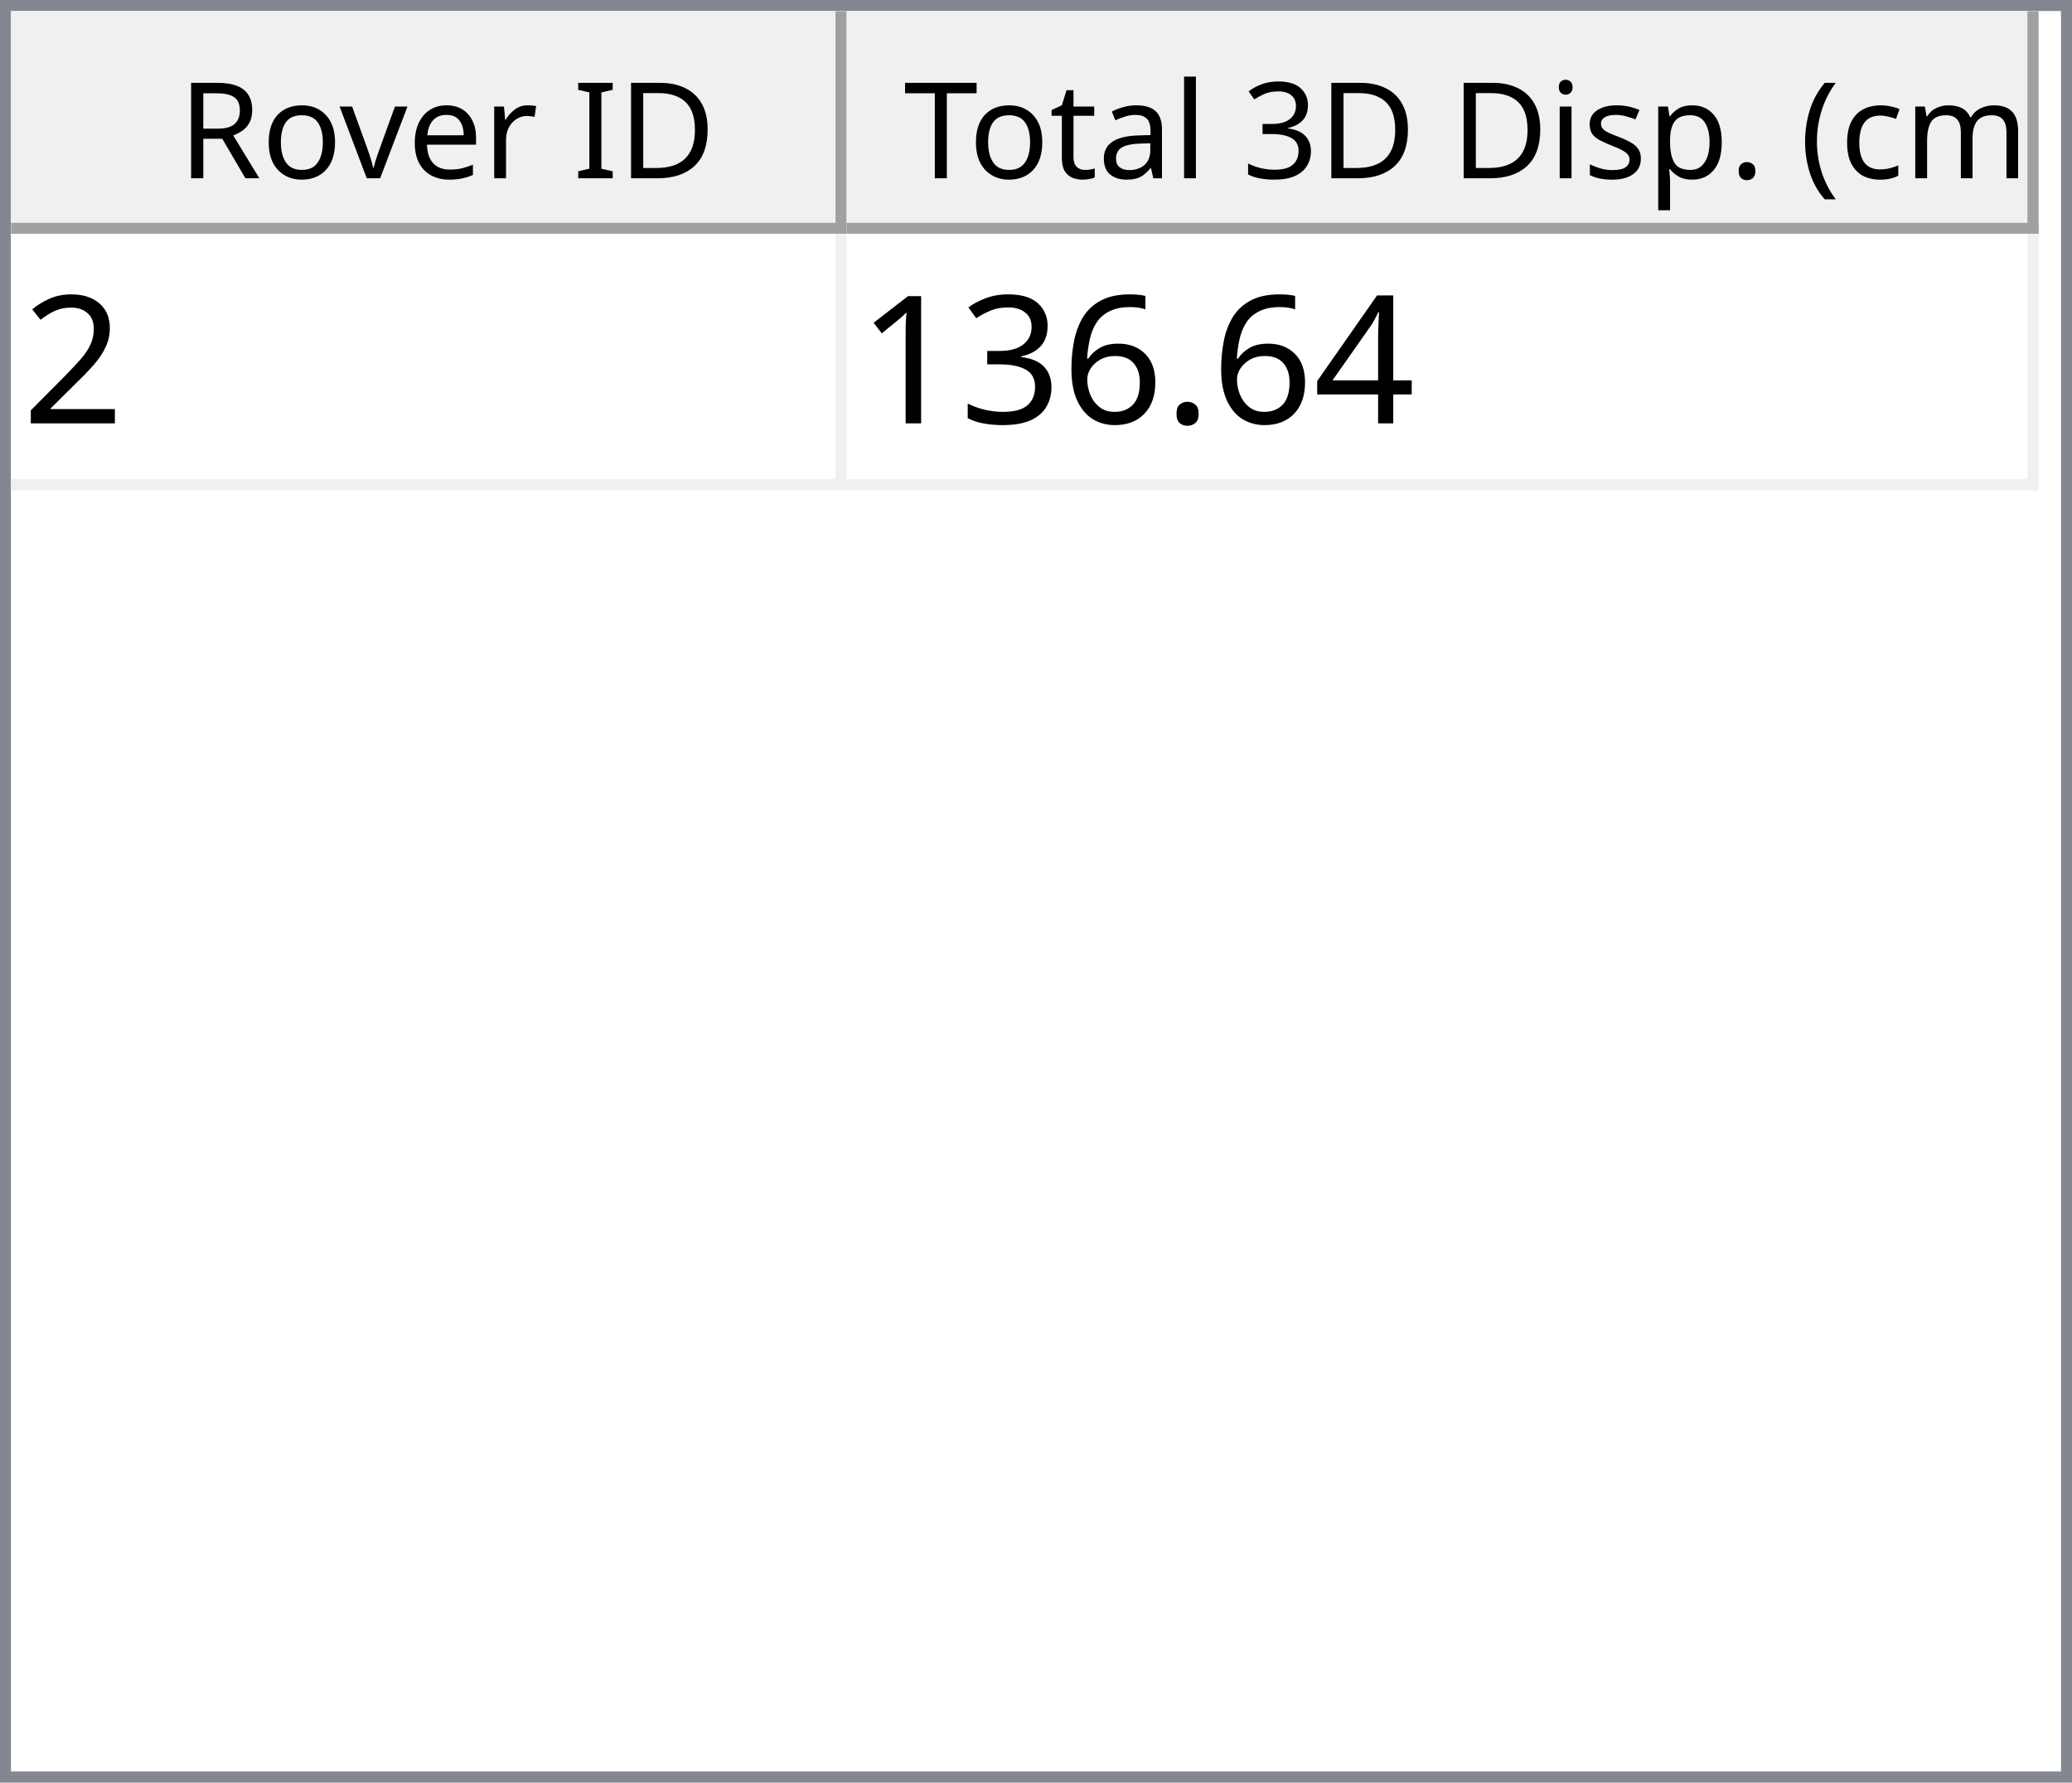
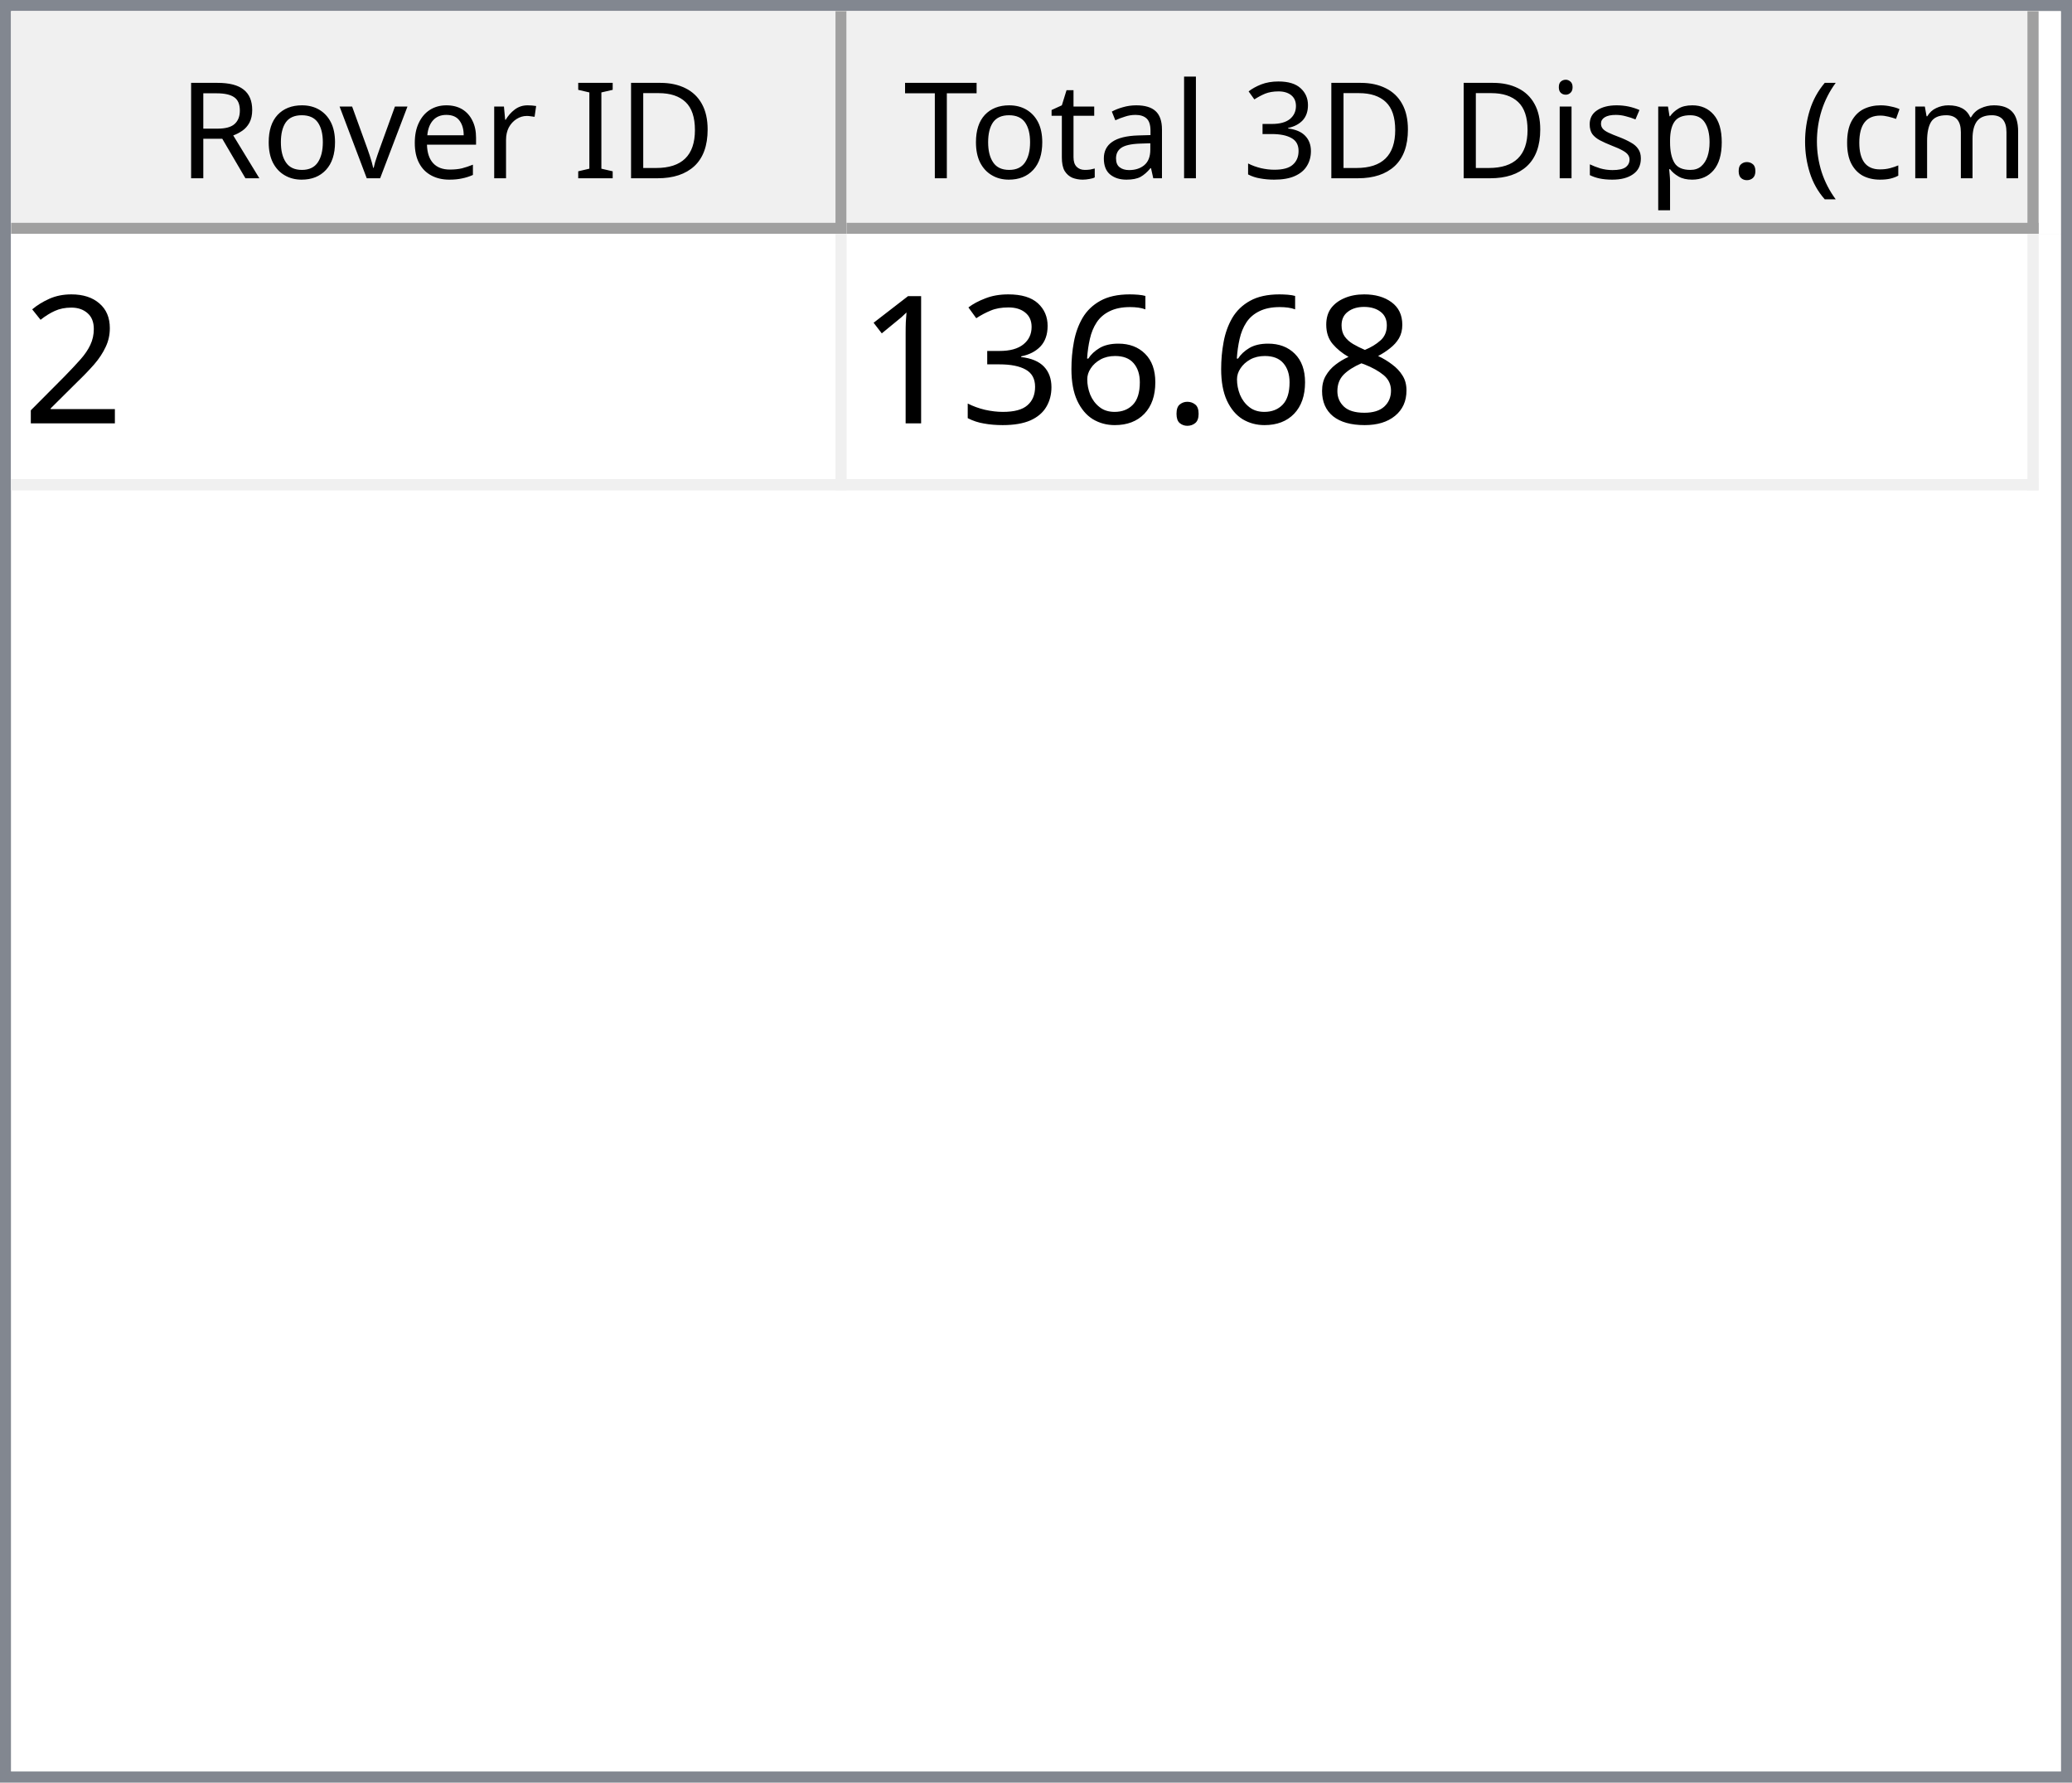
<svg xmlns="http://www.w3.org/2000/svg" style="fill-opacity:1; color-rendering:auto; color-interpolation:auto; text-rendering:auto; stroke:black; stroke-linecap:square; stroke-miterlimit:10; shape-rendering:auto; stroke-opacity:1; fill:black; stroke-dasharray:none; font-weight:normal; stroke-width:1; font-family:'Dialog'; font-style:normal; stroke-linejoin:miter; font-size:12px; stroke-dashoffset:0; image-rendering:auto;" width="186" height="160">
  <defs id="genericDefs" />
  <g>
    <defs id="defs1">
      <clipPath clipPathUnits="userSpaceOnUse" id="clipPath1">
        <path d="M0 0 L186 0 L186 160 L0 160 L0 0 Z" />
      </clipPath>
      <clipPath clipPathUnits="userSpaceOnUse" id="clipPath2">
        <path d="M0 0 L0 160 L186 160 L186 0 Z" />
      </clipPath>
      <clipPath clipPathUnits="userSpaceOnUse" id="clipPath3">
        <path d="M0 0 L0 20 L184 20 L184 0 Z" />
      </clipPath>
      <clipPath clipPathUnits="userSpaceOnUse" id="clipPath4">
        <path d="M0 0 L0 20 L75 20 L75 0 Z" />
      </clipPath>
      <clipPath clipPathUnits="userSpaceOnUse" id="clipPath5">
        <path d="M1 1 L1 19 L74 19 L74 1 Z" />
      </clipPath>
      <clipPath clipPathUnits="userSpaceOnUse" id="clipPath6">
        <path d="M0 0 L0 18 L73 18 L73 0 Z" />
      </clipPath>
      <clipPath clipPathUnits="userSpaceOnUse" id="clipPath7">
        <path d="M-0.5 -0.5 L-0.5 19.5 L74.5 19.5 L74.5 -0.5 Z" />
      </clipPath>
      <clipPath clipPathUnits="userSpaceOnUse" id="clipPath8">
        <path d="M0 0 L0 20 L107 20 L107 0 Z" />
      </clipPath>
      <clipPath clipPathUnits="userSpaceOnUse" id="clipPath9">
        <path d="M1 1 L1 19 L106 19 L106 1 Z" />
      </clipPath>
      <clipPath clipPathUnits="userSpaceOnUse" id="clipPath10">
        <path d="M0 0 L0 18 L105 18 L105 0 Z" />
      </clipPath>
      <clipPath clipPathUnits="userSpaceOnUse" id="clipPath11">
        <path d="M-0.5 -0.5 L-0.5 19.5 L106.5 19.5 L106.5 -0.5 Z" />
      </clipPath>
      <clipPath clipPathUnits="userSpaceOnUse" id="clipPath12">
        <path d="M0 0 L0 138 L184 138 L184 0 Z" />
      </clipPath>
      <clipPath clipPathUnits="userSpaceOnUse" id="clipPath13">
        <path d="M0 0 L0 23 L182 23 L182 0 Z" />
      </clipPath>
      <clipPath clipPathUnits="userSpaceOnUse" id="clipPath14">
        <path d="M-0.5 -0.5 L-0.5 22.5 L181.5 22.5 L181.5 -0.5 Z" />
      </clipPath>
      <clipPath clipPathUnits="userSpaceOnUse" id="clipPath15">
        <path d="M0 0 L0 22 L74 22 L74 0 Z" />
      </clipPath>
      <clipPath clipPathUnits="userSpaceOnUse" id="clipPath16">
        <path d="M0 0 L0 22 L106 22 L106 0 Z" />
      </clipPath>
      <font horiz-adv-x="64.551" id="font1">
        <font-face ascent="107.91" descent="25.098" units-per-em="100" style="font-style:normal; font-family:Segoe UI; font-weight:normal;" />
        <missing-glyph horiz-adv-x="64.551" d="M8.109 0 L8.109 68.266 L56.453 68.266 L56.453 0 L8.109 0 ZM15.328 7.234 L49.219 7.234 L49.219 61.031 L15.328 61.031 L15.328 7.234 Z" />
        <glyph unicode="D" horiz-adv-x="70.117" d="M9.188 0 L9.188 70.016 L28.516 70.016 Q65.531 70.016 65.531 35.891 Q65.531 19.672 55.25 9.836 Q44.969 0 27.734 0 L9.188 0 ZM17.391 62.594 L17.391 7.422 L27.828 7.422 Q41.609 7.422 49.273 14.797 Q56.938 22.172 56.938 35.688 Q56.938 62.594 28.328 62.594 L17.391 62.594 Z" />
        <glyph unicode="I" horiz-adv-x="26.611" d="M17.391 0 L9.188 0 L9.188 70.016 L17.391 70.016 L17.391 0 Z" />
        <glyph unicode=" " horiz-adv-x="27.393" d="" />
        <glyph unicode="r" horiz-adv-x="34.766" d="M34.188 41.891 Q32.078 43.5 28.125 43.5 Q23 43.5 19.555 38.672 Q16.109 33.844 16.109 25.484 L16.109 0 L8.109 0 L8.109 50 L16.109 50 L16.109 39.703 L16.312 39.703 Q18.016 44.969 21.531 47.922 Q25.047 50.875 29.391 50.875 Q32.516 50.875 34.188 50.203 L34.188 41.891 Z" />
        <glyph unicode="e" horiz-adv-x="52.295" d="M48.297 23 L12.984 23 Q13.188 14.656 17.484 10.109 Q21.781 5.562 29.297 5.562 Q37.75 5.562 44.828 11.141 L44.828 3.609 Q38.234 -1.172 27.391 -1.172 Q16.797 -1.172 10.742 5.641 Q4.688 12.453 4.688 24.812 Q4.688 36.469 11.305 43.82 Q17.922 51.172 27.734 51.172 Q37.547 51.172 42.922 44.828 Q48.297 38.484 48.297 27.203 L48.297 23 ZM40.094 29.781 Q40.047 36.719 36.75 40.578 Q33.453 44.438 27.594 44.438 Q21.922 44.438 17.969 40.383 Q14.016 36.328 13.094 29.781 L40.094 29.781 Z" />
        <glyph unicode="v" horiz-adv-x="47.9" d="M47.406 50 L27.484 0 L19.625 0 L0.688 50 L9.469 50 L22.172 13.672 Q23.578 9.672 23.922 6.688 L24.125 6.688 Q24.609 10.453 25.688 13.484 L38.969 50 L47.406 50 Z" />
        <glyph unicode="o" horiz-adv-x="58.594" d="M29 -1.172 Q17.922 -1.172 11.305 5.836 Q4.688 12.844 4.688 24.422 Q4.688 37.016 11.57 44.094 Q18.453 51.172 30.172 51.172 Q41.359 51.172 47.633 44.289 Q53.906 37.406 53.906 25.203 Q53.906 13.234 47.141 6.031 Q40.375 -1.172 29 -1.172 ZM29.594 44.438 Q21.875 44.438 17.383 39.188 Q12.891 33.938 12.891 24.703 Q12.891 15.828 17.43 10.695 Q21.969 5.562 29.594 5.562 Q37.359 5.562 41.531 10.594 Q45.703 15.625 45.703 24.906 Q45.703 34.281 41.531 39.359 Q37.359 44.438 29.594 44.438 Z" />
        <glyph unicode="R" horiz-adv-x="59.814" d="M59.375 0 L49.609 0 L37.891 19.625 Q36.281 22.359 34.766 24.289 Q33.25 26.219 31.664 27.438 Q30.078 28.656 28.25 29.219 Q26.422 29.781 24.125 29.781 L17.391 29.781 L17.391 0 L9.188 0 L9.188 70.016 L30.078 70.016 Q34.672 70.016 38.555 68.867 Q42.438 67.719 45.289 65.375 Q48.141 63.031 49.758 59.547 Q51.375 56.062 51.375 51.375 Q51.375 47.703 50.273 44.656 Q49.172 41.609 47.148 39.211 Q45.125 36.812 42.266 35.133 Q39.406 33.453 35.844 32.516 L35.844 32.328 Q37.594 31.547 38.891 30.547 Q40.188 29.547 41.359 28.18 Q42.531 26.812 43.68 25.078 Q44.828 23.344 46.234 21.047 L59.375 0 ZM17.391 62.594 L17.391 37.203 L28.516 37.203 Q31.594 37.203 34.203 38.133 Q36.812 39.062 38.719 40.797 Q40.625 42.531 41.703 45.047 Q42.781 47.562 42.781 50.688 Q42.781 56.297 39.141 59.445 Q35.5 62.594 28.609 62.594 L17.391 62.594 Z" />
        <glyph unicode=")" horiz-adv-x="30.176" d="M8.297 -15.922 L1.172 -15.922 Q16.406 2.344 16.406 26.812 Q16.406 51.469 1.078 70.016 L8.297 70.016 Q23.531 52.156 23.531 26.703 Q23.531 1.375 8.297 -15.922 Z" />
        <glyph unicode="m" horiz-adv-x="86.133" d="M79.109 0 L71.094 0 L71.094 28.719 Q71.094 37.016 68.531 40.727 Q65.969 44.438 59.906 44.438 Q54.781 44.438 51.195 39.75 Q47.609 35.062 47.609 28.516 L47.609 0 L39.594 0 L39.594 29.688 Q39.594 44.438 28.219 44.438 Q22.953 44.438 19.531 40.016 Q16.109 35.594 16.109 28.516 L16.109 0 L8.109 0 L8.109 50 L16.109 50 L16.109 42.094 L16.312 42.094 Q21.625 51.172 31.844 51.172 Q36.969 51.172 40.773 48.312 Q44.578 45.453 46 40.828 Q51.562 51.172 62.594 51.172 Q79.109 51.172 79.109 30.812 L79.109 0 Z" />
        <glyph unicode="c" horiz-adv-x="46.191" d="M42.188 2.297 Q36.422 -1.172 28.516 -1.172 Q17.828 -1.172 11.258 5.789 Q4.688 12.75 4.688 23.828 Q4.688 36.188 11.766 43.68 Q18.844 51.172 30.672 51.172 Q37.25 51.172 42.281 48.734 L42.281 40.531 Q36.719 44.438 30.375 44.438 Q22.703 44.438 17.797 38.945 Q12.891 33.453 12.891 24.516 Q12.891 15.719 17.508 10.641 Q22.125 5.562 29.891 5.562 Q36.422 5.562 42.188 9.906 L42.188 2.297 Z" />
        <glyph unicode="(" horiz-adv-x="30.176" d="M29.109 -15.922 L21.969 -15.922 Q6.844 1.375 6.844 26.703 Q6.844 52.156 21.969 70.016 L29.203 70.016 Q13.875 51.469 13.875 26.812 Q13.875 2.344 29.109 -15.922 Z" />
        <glyph unicode="." horiz-adv-x="21.68" d="M10.891 -1.078 Q8.641 -1.078 7.055 0.539 Q5.469 2.156 5.469 4.391 Q5.469 6.641 7.055 8.273 Q8.641 9.906 10.891 9.906 Q13.188 9.906 14.797 8.273 Q16.406 6.641 16.406 4.391 Q16.406 2.156 14.797 0.539 Q13.188 -1.078 10.891 -1.078 Z" />
        <glyph unicode="p" horiz-adv-x="58.789" d="M16.312 7.234 L16.109 7.234 L16.109 -23 L8.109 -23 L8.109 50 L16.109 50 L16.109 41.219 L16.312 41.219 Q22.219 51.172 33.594 51.172 Q43.266 51.172 48.688 44.461 Q54.109 37.75 54.109 26.469 Q54.109 13.922 48 6.375 Q41.891 -1.172 31.297 -1.172 Q21.578 -1.172 16.312 7.234 ZM16.109 27.391 L16.109 20.406 Q16.109 14.203 20.141 9.883 Q24.172 5.562 30.375 5.562 Q37.641 5.562 41.773 11.133 Q45.906 16.703 45.906 26.609 Q45.906 34.969 42.047 39.703 Q38.188 44.438 31.594 44.438 Q24.609 44.438 20.359 39.578 Q16.109 34.719 16.109 27.391 Z" />
        <glyph unicode="s" horiz-adv-x="42.432" d="M5.078 1.812 L5.078 10.406 Q11.625 5.562 19.484 5.562 Q30.031 5.562 30.031 12.594 Q30.031 14.594 29.125 15.992 Q28.219 17.391 26.68 18.461 Q25.141 19.531 23.07 20.383 Q21 21.234 18.609 22.172 Q15.281 23.484 12.766 24.828 Q10.25 26.172 8.57 27.859 Q6.891 29.547 6.031 31.695 Q5.172 33.844 5.172 36.719 Q5.172 40.234 6.789 42.945 Q8.406 45.656 11.086 47.484 Q13.766 49.312 17.211 50.242 Q20.656 51.172 24.312 51.172 Q30.812 51.172 35.938 48.922 L35.938 40.828 Q30.422 44.438 23.25 44.438 Q21 44.438 19.195 43.922 Q17.391 43.406 16.094 42.477 Q14.797 41.547 14.086 40.258 Q13.375 38.969 13.375 37.406 Q13.375 35.453 14.086 34.133 Q14.797 32.812 16.164 31.789 Q17.531 30.766 19.484 29.938 Q21.438 29.109 23.922 28.125 Q27.25 26.859 29.883 25.516 Q32.516 24.172 34.375 22.484 Q36.234 20.797 37.234 18.602 Q38.234 16.406 38.234 13.375 Q38.234 9.672 36.602 6.938 Q34.969 4.203 32.234 2.398 Q29.5 0.594 25.93 -0.289 Q22.359 -1.172 18.453 -1.172 Q10.75 -1.172 5.078 1.812 Z" />
        <glyph unicode="i" horiz-adv-x="24.219" d="M12.203 62.703 Q10.062 62.703 8.547 64.164 Q7.031 65.625 7.031 67.875 Q7.031 70.125 8.547 71.609 Q10.062 73.094 12.203 73.094 Q14.406 73.094 15.945 71.609 Q17.484 70.125 17.484 67.875 Q17.484 65.719 15.945 64.211 Q14.406 62.703 12.203 62.703 ZM16.109 0 L8.109 0 L8.109 50 L16.109 50 L16.109 0 Z" />
        <glyph unicode="3" horiz-adv-x="53.906" d="M46.531 19.828 Q46.531 15.094 44.75 11.211 Q42.969 7.328 39.719 4.57 Q36.469 1.812 31.93 0.297 Q27.391 -1.219 21.922 -1.219 Q11.922 -1.219 6 2.594 L6 11.188 Q13.094 5.609 22.219 5.609 Q25.875 5.609 28.828 6.539 Q31.781 7.469 33.906 9.227 Q36.031 10.984 37.18 13.477 Q38.328 15.969 38.328 19.094 Q38.328 32.812 18.797 32.812 L12.984 32.812 L12.984 39.594 L18.5 39.594 Q35.797 39.594 35.797 52.484 Q35.797 64.406 22.609 64.406 Q15.188 64.406 8.688 59.422 L8.688 67.188 Q15.375 71.188 24.609 71.188 Q29 71.188 32.57 69.969 Q36.141 68.75 38.68 66.555 Q41.219 64.359 42.609 61.281 Q44 58.203 44 54.5 Q44 40.672 30.031 36.719 L30.031 36.531 Q33.594 36.141 36.625 34.797 Q39.656 33.453 41.852 31.305 Q44.047 29.156 45.289 26.25 Q46.531 23.344 46.531 19.828 Z" />
        <glyph unicode="l" horiz-adv-x="24.219" d="M16.109 0 L8.109 0 L8.109 74.031 L16.109 74.031 L16.109 0 Z" />
        <glyph unicode="a" horiz-adv-x="50.879" d="M43.891 0 L35.891 0 L35.891 7.812 L35.688 7.812 Q30.469 -1.172 20.312 -1.172 Q12.844 -1.172 8.617 2.781 Q4.391 6.734 4.391 13.281 Q4.391 27.297 20.906 29.594 L35.891 31.688 Q35.891 44.438 25.594 44.438 Q16.547 44.438 9.281 38.281 L9.281 46.484 Q16.656 51.172 26.266 51.172 Q43.891 51.172 43.891 32.516 L43.891 0 ZM35.891 25.297 L23.828 23.641 Q18.266 22.859 15.43 20.875 Q12.594 18.891 12.594 13.875 Q12.594 10.203 15.211 7.883 Q17.828 5.562 22.172 5.562 Q28.125 5.562 32.008 9.742 Q35.891 13.922 35.891 20.312 L35.891 25.297 Z" />
        <glyph unicode="t" horiz-adv-x="33.887" d="M31.297 0.484 Q28.469 -1.078 23.828 -1.078 Q10.688 -1.078 10.688 13.578 L10.688 43.172 L2.094 43.172 L2.094 50 L10.688 50 L10.688 62.203 L18.703 64.797 L18.703 50 L31.297 50 L31.297 43.172 L18.703 43.172 L18.703 14.984 Q18.703 9.969 20.414 7.82 Q22.125 5.672 26.078 5.672 Q29.109 5.672 31.297 7.328 L31.297 0.484 Z" />
        <glyph unicode="T" horiz-adv-x="52.393" d="M50.594 62.594 L30.375 62.594 L30.375 0 L22.172 0 L22.172 62.594 L2 62.594 L2 70.016 L50.594 70.016 L50.594 62.594 Z" />
      </font>
      <font horiz-adv-x="75.0" id="font2">
        <font-face ascent="100.537" descent="21.973" units-per-em="100" style="font-style:normal; font-family:sans-serif; font-weight:normal;" />
        <missing-glyph horiz-adv-x="75.0" d="M12.5 0 L12.5 62.5 L62.5 62.5 L62.5 0 L12.5 0 ZM14.062 1.562 L60.938 1.562 L60.938 60.938 L14.062 60.938 L14.062 1.562 Z" />
        <glyph unicode="2" horiz-adv-x="55.615" d="M50.344 8.453 L50.344 0 L3.031 0 Q2.938 3.172 4.047 6.109 Q5.859 10.938 9.836 15.625 Q13.812 20.312 21.344 26.469 Q33.016 36.031 37.117 41.625 Q41.219 47.219 41.219 52.203 Q41.219 57.422 37.477 61.008 Q33.734 64.594 27.734 64.594 Q21.391 64.594 17.578 60.789 Q13.766 56.984 13.719 50.25 L4.688 51.172 Q5.609 61.281 11.664 66.578 Q17.719 71.875 27.938 71.875 Q38.234 71.875 44.242 66.164 Q50.25 60.453 50.25 52 Q50.25 47.703 48.492 43.555 Q46.734 39.406 42.656 34.812 Q38.578 30.219 29.109 22.219 Q21.188 15.578 18.945 13.211 Q16.703 10.844 15.234 8.453 L50.344 8.453 Z" />
-         <glyph unicode="4" horiz-adv-x="55.615" d="M32.328 0 L32.328 17.141 L1.266 17.141 L1.266 25.203 L33.938 71.578 L41.109 71.578 L41.109 25.203 L50.781 25.203 L50.781 17.141 L41.109 17.141 L41.109 0 L32.328 0 ZM32.328 25.203 L32.328 57.469 L9.906 25.203 L32.328 25.203 Z" />
+         <glyph unicode="8" horiz-adv-x="55.615" d="M17.672 38.812 Q12.203 40.828 9.57 44.539 Q6.938 48.25 6.938 53.422 Q6.938 61.234 12.555 66.555 Q18.172 71.875 27.484 71.875 Q36.859 71.875 42.578 66.43 Q48.297 60.984 48.297 53.172 Q48.297 48.188 45.68 44.508 Q43.062 40.828 37.75 38.812 Q44.344 36.672 47.781 31.883 Q51.219 27.094 51.219 20.453 Q51.219 11.281 44.727 5.031 Q38.234 -1.219 27.641 -1.219 Q17.047 -1.219 10.547 5.055 Q4.047 11.328 4.047 20.703 Q4.047 27.688 7.594 32.398 Q11.141 37.109 17.672 38.812 ZM15.922 53.719 Q15.922 48.641 19.195 45.414 Q22.469 42.188 27.688 42.188 Q32.766 42.188 36.016 45.383 Q39.266 48.578 39.266 53.219 Q39.266 58.062 35.914 61.359 Q32.562 64.656 27.594 64.656 Q22.562 64.656 19.242 61.43 Q15.922 58.203 15.922 53.719 ZM13.094 20.656 Q13.094 16.891 14.875 13.375 Q16.656 9.859 20.172 7.93 Q23.688 6 27.734 6 Q34.031 6 38.133 10.055 Q42.234 14.109 42.234 20.359 Q42.234 26.703 38.016 30.859 Q33.797 35.016 27.438 35.016 Q21.234 35.016 17.164 30.914 Q13.094 26.812 13.094 20.656 Z" />
        <glyph unicode="." horiz-adv-x="27.783" d="M9.078 0 L9.078 10.016 L19.094 10.016 L19.094 0 L9.078 0 Z" />
        <glyph unicode="6" horiz-adv-x="55.615" d="M49.75 54.047 L41.016 53.375 Q39.844 58.547 37.703 60.891 Q34.125 64.656 28.906 64.656 Q24.703 64.656 21.531 62.312 Q17.391 59.281 14.992 53.469 Q12.594 47.656 12.5 36.922 Q15.672 41.75 20.266 44.094 Q24.859 46.438 29.891 46.438 Q38.672 46.438 44.852 39.969 Q51.031 33.5 51.031 23.25 Q51.031 16.5 48.125 10.719 Q45.219 4.938 40.141 1.859 Q35.062 -1.219 28.609 -1.219 Q17.625 -1.219 10.695 6.859 Q3.766 14.938 3.766 33.5 Q3.766 54.25 11.422 63.672 Q18.109 71.875 29.438 71.875 Q37.891 71.875 43.289 67.141 Q48.688 62.406 49.75 54.047 ZM13.875 23.188 Q13.875 18.656 15.797 14.508 Q17.719 10.359 21.188 8.18 Q24.656 6 28.469 6 Q34.031 6 38.039 10.492 Q42.047 14.984 42.047 22.703 Q42.047 30.125 38.086 34.398 Q34.125 38.672 28.125 38.672 Q22.172 38.672 18.023 34.398 Q13.875 30.125 13.875 23.188 Z" />
        <glyph unicode="3" horiz-adv-x="55.615" d="M4.203 18.891 L12.984 20.062 Q14.5 12.594 18.141 9.297 Q21.781 6 27 6 Q33.203 6 37.477 10.297 Q41.75 14.594 41.75 20.953 Q41.75 27 37.797 30.93 Q33.844 34.859 27.734 34.859 Q25.25 34.859 21.531 33.891 L22.516 41.609 Q23.391 41.5 23.922 41.5 Q29.547 41.5 34.039 44.43 Q38.531 47.359 38.531 53.469 Q38.531 58.297 35.258 61.477 Q31.984 64.656 26.812 64.656 Q21.688 64.656 18.266 61.43 Q14.844 58.203 13.875 51.766 L5.078 53.328 Q6.688 62.156 12.398 67.016 Q18.109 71.875 26.609 71.875 Q32.469 71.875 37.398 69.359 Q42.328 66.844 44.945 62.5 Q47.562 58.156 47.562 53.266 Q47.562 48.641 45.07 44.828 Q42.578 41.016 37.703 38.766 Q44.047 37.312 47.562 32.695 Q51.078 28.078 51.078 21.141 Q51.078 11.766 44.242 5.25 Q37.406 -1.266 26.953 -1.266 Q17.531 -1.266 11.305 4.352 Q5.078 9.969 4.203 18.891 Z" />
        <glyph unicode="1" horiz-adv-x="55.615" d="M37.25 0 L28.469 0 L28.469 56 Q25.297 52.984 20.141 49.953 Q14.984 46.922 10.891 45.406 L10.891 53.906 Q18.266 57.375 23.781 62.305 Q29.297 67.234 31.594 71.875 L37.25 71.875 L37.25 0 Z" />
      </font>
    </defs>
    <g style="fill:white; stroke:white;">
      <rect x="0" y="0" width="186" style="clip-path:url(#clipPath1); stroke:none;" height="160" />
    </g>
    <g style="fill:white; text-rendering:optimizeSpeed; color-rendering:optimizeSpeed; image-rendering:optimizeSpeed; shape-rendering:crispEdges; stroke:white; color-interpolation:sRGB;">
      <rect x="0" width="186" height="160" y="0" style="stroke:none;" />
      <path style="stroke:none;" d="M0 160 L186 160 L186 0 L0 0 Z" />
    </g>
    <g style="fill:rgb(240,240,240); font-family:'Segoe UI'; stroke:rgb(240,240,240);">
      <rect x="0" y="0" width="186" style="clip-path:url(#clipPath2); stroke:none;" height="160" />
    </g>
    <g style="fill:rgb(130,135,144); font-family:'Segoe UI'; stroke:rgb(130,135,144);">
      <path d="M0 0 L186 0 L186 160 L0 160 L0 0 ZM1 1 L185 1 L185 159 L1 159 L1 1 Z" style="fill-rule:evenodd; clip-path:url(#clipPath2); stroke:none;" />
    </g>
    <g style="fill:white; font-family:'Segoe UI'; stroke:white;" transform="translate(1,1)">
      <rect x="0" y="0" width="184" style="clip-path:url(#clipPath3); stroke:none;" height="20" />
    </g>
    <g style="fill:rgb(240,240,240); font-family:'Segoe UI'; stroke:rgb(240,240,240);" transform="translate(1,1)">
      <rect x="0" y="0" width="75" style="clip-path:url(#clipPath4); stroke:none;" height="20" />
    </g>
    <g style="font-family:'Segoe UI';" transform="translate(2,2)">
      <text x="14" xml:space="preserve" y="14" style="clip-path:url(#clipPath6); stroke:none;">Rover ID</text>
    </g>
    <g style="fill:rgb(160,160,160); font-family:'Segoe UI'; stroke:rgb(160,160,160); stroke-linejoin:bevel;" transform="translate(1.5,1.5)">
      <line x1="74" x2="74" y1="0" style="fill:none; clip-path:url(#clipPath7);" y2="19" />
    </g>
    <g style="fill:rgb(160,160,160); font-family:'Segoe UI'; stroke:rgb(160,160,160); stroke-linejoin:bevel;" transform="matrix(1,0,0,1,1,1) translate(0.5,0.5)">
      <line x1="0" x2="74" y1="19" style="fill:none; clip-path:url(#clipPath7);" y2="19" />
    </g>
    <g style="fill:rgb(240,240,240); font-family:'Segoe UI'; stroke:rgb(240,240,240);" transform="translate(76,1)">
      <rect x="0" y="0" width="107" style="clip-path:url(#clipPath8); stroke:none;" height="20" />
    </g>
    <g style="font-family:'Segoe UI';" transform="translate(77,2)">
      <text x="1" xml:space="preserve" y="14" style="clip-path:url(#clipPath10); stroke:none;"> Total 3D Disp. (cm)</text>
    </g>
    <g style="fill:rgb(160,160,160); font-family:'Segoe UI'; stroke:rgb(160,160,160); stroke-linejoin:bevel;" transform="translate(76.5,1.5)">
      <line x1="106" x2="106" y1="0" style="fill:none; clip-path:url(#clipPath11);" y2="19" />
    </g>
    <g style="fill:rgb(160,160,160); font-family:'Segoe UI'; stroke:rgb(160,160,160); stroke-linejoin:bevel;" transform="matrix(1,0,0,1,76,1) translate(0.5,0.5)">
      <line x1="0" x2="106" y1="19" style="fill:none; clip-path:url(#clipPath11);" y2="19" />
    </g>
    <g style="fill:white; font-family:'Segoe UI'; stroke:white;" transform="translate(1,21)">
      <rect x="0" y="0" width="184" style="clip-path:url(#clipPath12); stroke:none;" height="138" />
    </g>
    <g style="fill:rgb(240,240,240); font-size:16px; font-family:sans-serif; stroke:rgb(240,240,240);" transform="translate(1,21)">
      <rect x="0" y="0" width="182" style="clip-path:url(#clipPath13); stroke:none;" height="23" />
      <line transform="translate(0.5,0.5)" x1="0" x2="181" y1="22" style="clip-path:url(#clipPath14); fill:none; stroke-linejoin:bevel;" y2="22" />
    </g>
    <g transform="matrix(1,0,0,1,1,21) translate(0.5,0.5)" style="fill:rgb(240,240,240); font-size:16px; font-family:sans-serif; stroke:rgb(240,240,240); stroke-linejoin:bevel;">
      <line x1="74" x2="74" y1="0" style="fill:none; clip-path:url(#clipPath14);" y2="22" />
    </g>
    <g transform="matrix(1,0,0,1,1,21) translate(0.5,0.5)" style="fill:rgb(240,240,240); font-size:16px; font-family:sans-serif; stroke:rgb(240,240,240); stroke-linejoin:bevel;">
      <line x1="181" x2="181" y1="0" style="fill:none; clip-path:url(#clipPath14);" y2="22" />
    </g>
    <g style="fill:white; font-size:16px; font-family:sans-serif; stroke:white;" transform="matrix(1,0,0,1,1,21)">
      <rect x="0" y="0" width="74" style="clip-path:url(#clipPath15); stroke:none;" height="22" />
      <text x="1" y="17" style="fill:black; clip-path:url(#clipPath15); stroke:none;" xml:space="preserve">2</text>
    </g>
    <g style="fill:white; font-size:16px; font-family:sans-serif; stroke:white;" transform="matrix(1,0,0,1,1,21) translate(75,0)">
      <rect x="0" y="0" width="106" style="clip-path:url(#clipPath16); stroke:none;" height="22" />
-       <text x="1" y="17" style="fill:black; clip-path:url(#clipPath16); stroke:none;" xml:space="preserve">136.64</text>
+       <text x="1" y="17" style="fill:black; clip-path:url(#clipPath16); stroke:none;" xml:space="preserve">136.68</text>
    </g>
  </g>
</svg>
